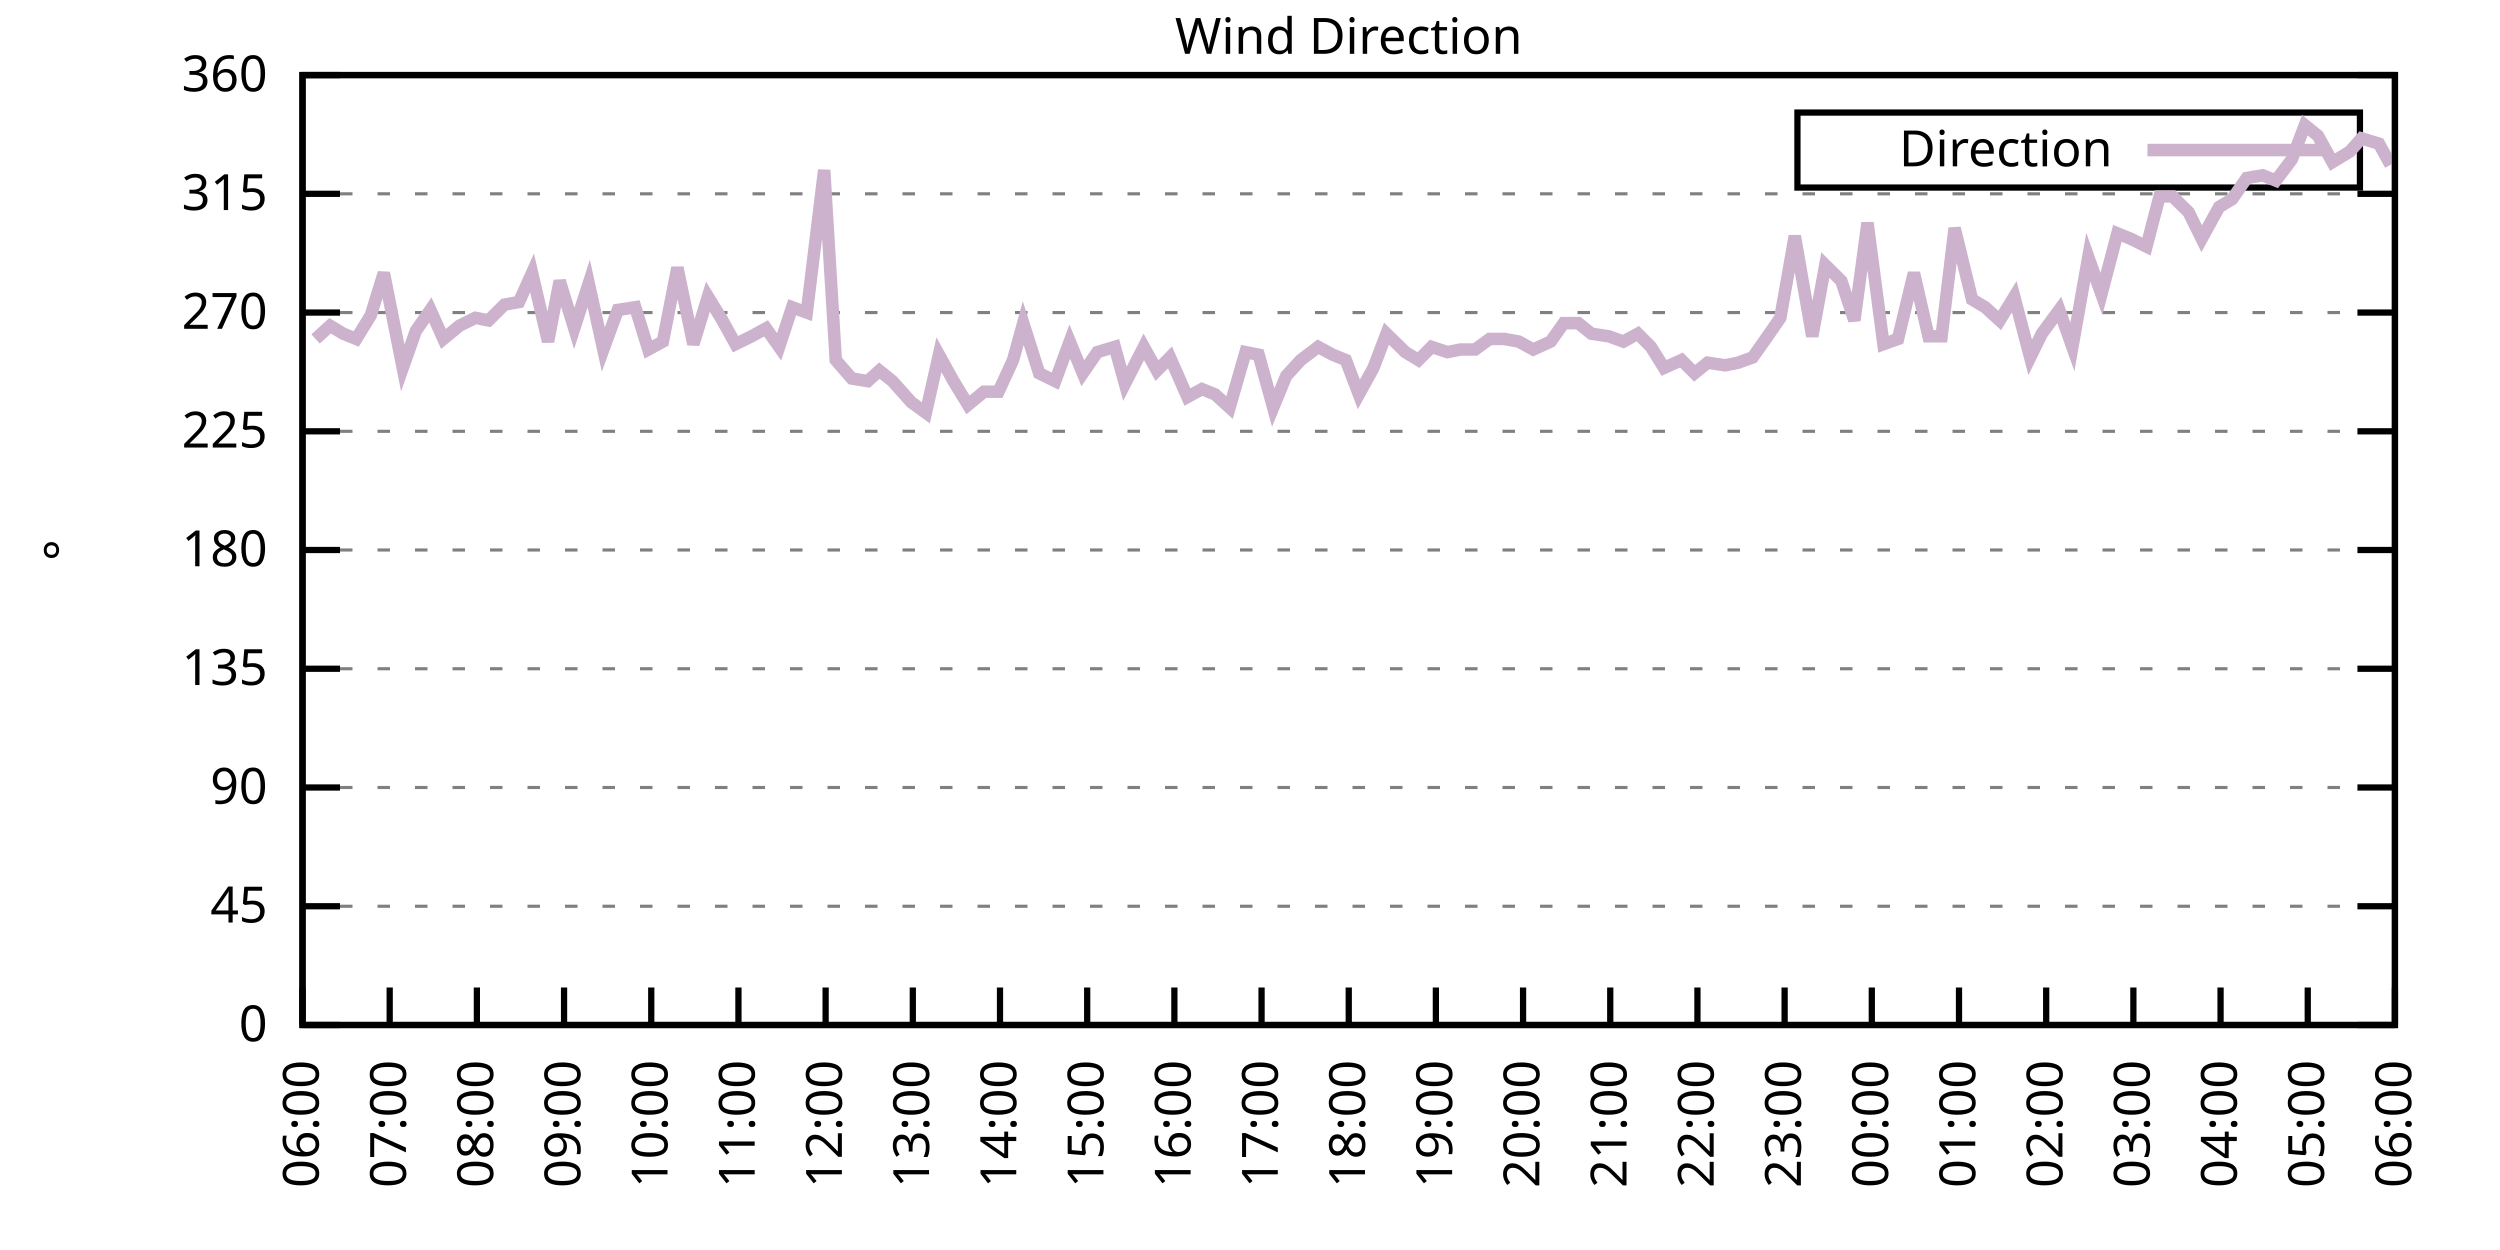
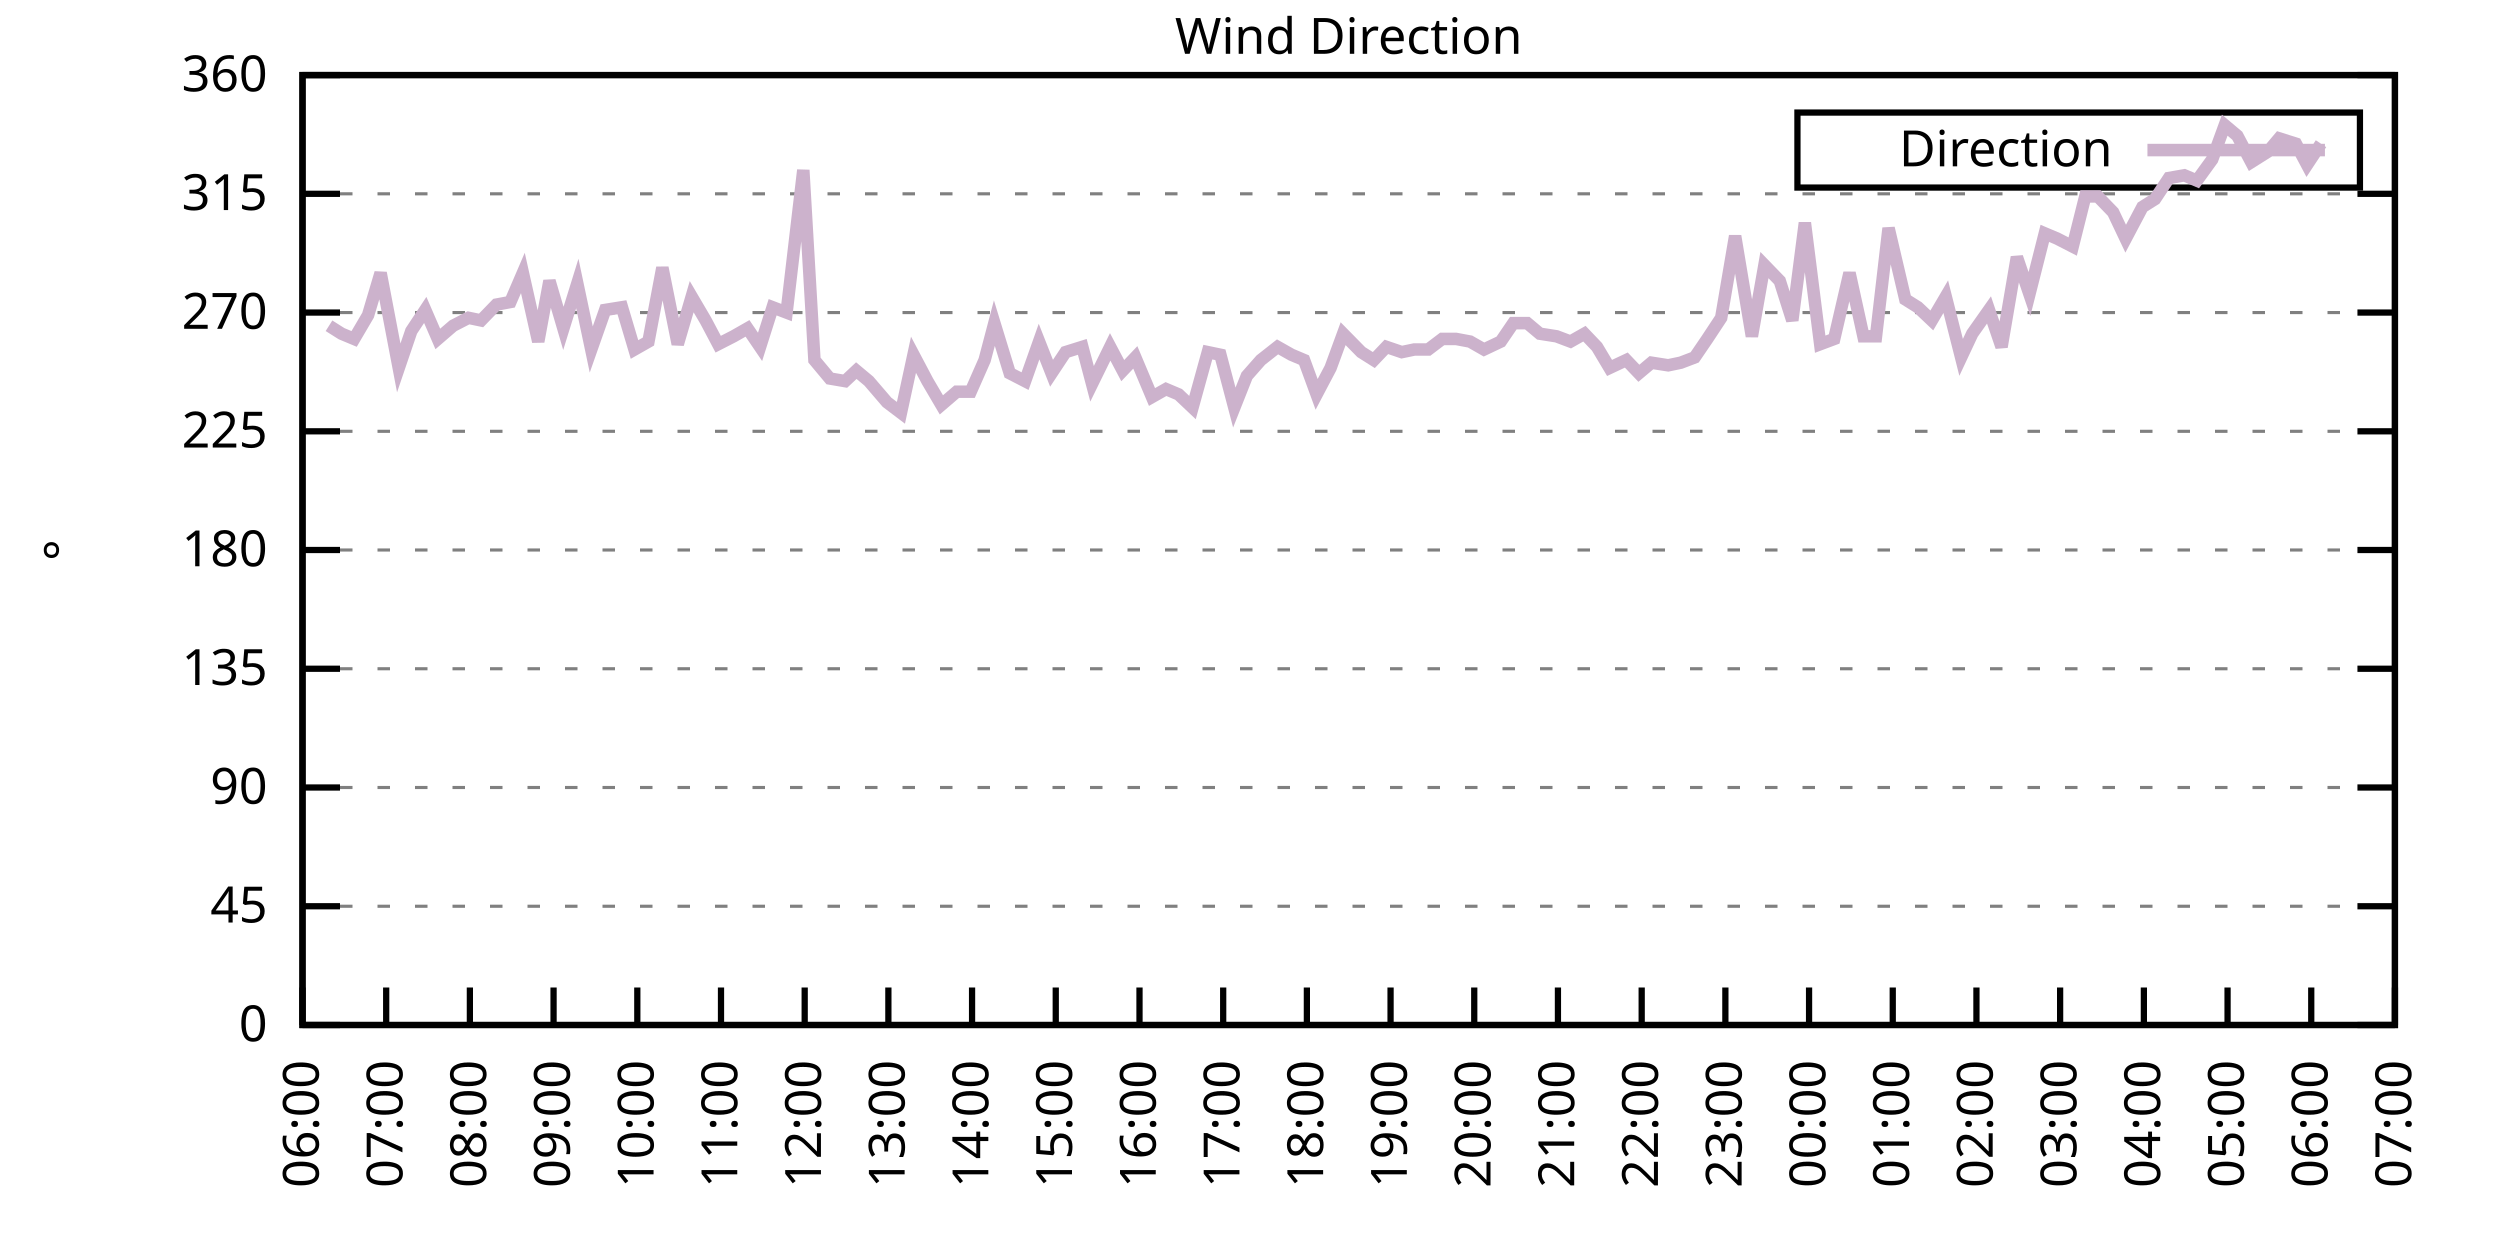
<svg xmlns="http://www.w3.org/2000/svg" xmlns:xlink="http://www.w3.org/1999/xlink" width="400" height="200" viewBox="0 0 400 200">
  <g id="gnuplot_canvas">
    <rect x="0" y="0" width="400" height="200" fill="none" />
    <defs>
      <circle id="gpDot" r="0.5" stroke-width="0.5" stroke="currentColor" />
      <path id="gpPt0" stroke-width="0.333" stroke="currentColor" d="M-1,0 h2 M0,-1 v2" />
      <path id="gpPt1" stroke-width="0.333" stroke="currentColor" d="M-1,-1 L1,1 M1,-1 L-1,1" />
      <path id="gpPt2" stroke-width="0.333" stroke="currentColor" d="M-1,0 L1,0 M0,-1 L0,1 M-1,-1 L1,1 M-1,1 L1,-1" />
      <rect id="gpPt3" stroke-width="0.333" stroke="currentColor" x="-1" y="-1" width="2" height="2" />
      <rect id="gpPt4" stroke-width="0.333" stroke="currentColor" fill="currentColor" x="-1" y="-1" width="2" height="2" />
      <circle id="gpPt5" stroke-width="0.333" stroke="currentColor" cx="0" cy="0" r="1" />
      <use xlink:href="#gpPt5" id="gpPt6" fill="currentColor" stroke="none" />
      <path id="gpPt7" stroke-width="0.333" stroke="currentColor" d="M0,-1.33 L-1.33,0.67 L1.33,0.67 z" />
      <use xlink:href="#gpPt7" id="gpPt8" fill="currentColor" stroke="none" />
      <use xlink:href="#gpPt7" id="gpPt9" stroke="currentColor" transform="rotate(180)" />
      <use xlink:href="#gpPt9" id="gpPt10" fill="currentColor" stroke="none" />
      <use xlink:href="#gpPt3" id="gpPt11" stroke="currentColor" transform="rotate(45)" />
      <use xlink:href="#gpPt11" id="gpPt12" fill="currentColor" stroke="none" />
      <path id="gpPt13" stroke-width="0.333" stroke="currentColor" d="M0,1.330 L1.265,0.411 L0.782,-1.067 L-0.782,-1.076 L-1.265,0.411 z" />
      <use xlink:href="#gpPt13" id="gpPt14" fill="currentColor" stroke="none" />
      <filter id="textbox" filterUnits="objectBoundingBox" x="0" y="0" height="1" width="1">
        <feFlood flood-color="white" flood-opacity="1" result="bgnd" />
        <feComposite in="SourceGraphic" in2="bgnd" operator="atop" />
      </filter>
      <filter id="greybox" filterUnits="objectBoundingBox" x="0" y="0" height="1" width="1">
        <feFlood flood-color="lightgrey" flood-opacity="1" result="grey" />
        <feComposite in="SourceGraphic" in2="grey" operator="atop" />
      </filter>
    </defs>
    <g fill="none" color="white" stroke="currentColor" stroke-width="1.00" stroke-linecap="butt" stroke-linejoin="miter">
</g>
    <g fill="none" color="black" stroke="currentColor" stroke-width="1.00" stroke-linecap="butt" stroke-linejoin="miter">
      <g stroke="none" shape-rendering="crispEdges">
        <polygon fill="rgb(255, 255, 255)" points="48.40,164.00 383.18,164.00 383.18,12.02 48.40,12.02 " />
      </g>
    </g>
    <g fill="none" color="black" stroke="currentColor" stroke-width="1.00" stroke-linecap="butt" stroke-linejoin="miter">
</g>
    <g fill="none" color="black" stroke="black" stroke-width="0.50" stroke-linecap="butt" stroke-linejoin="miter">
</g>
    <g fill="none" color="gray" stroke="currentColor" stroke-width="0.50" stroke-linecap="butt" stroke-linejoin="miter">
      <path stroke="gray" stroke-dasharray="2,4" class="gridline" d="M48.40,164.00 L383.19,164.00  " />
    </g>
    <g fill="none" color="gray" stroke="gray" stroke-width="1.00" stroke-linecap="butt" stroke-linejoin="miter">
</g>
    <g fill="none" color="black" stroke="currentColor" stroke-width="1.00" stroke-linecap="butt" stroke-linejoin="miter">
      <path stroke="black" d="M48.40,164.00 L54.40,164.00 M383.19,164.00 L377.19,164.00  " />
      <g transform="translate(42.80,166.60)" stroke="none" fill="black" font-family="Sans" font-size="8.00" text-anchor="end">
        <text>
          <tspan font-family="Sans"> 0</tspan>
        </text>
      </g>
    </g>
    <g fill="none" color="black" stroke="currentColor" stroke-width="1.00" stroke-linecap="butt" stroke-linejoin="miter">
</g>
    <g fill="none" color="black" stroke="black" stroke-width="0.50" stroke-linecap="butt" stroke-linejoin="miter">
</g>
    <g fill="none" color="gray" stroke="currentColor" stroke-width="0.50" stroke-linecap="butt" stroke-linejoin="miter">
      <path stroke="gray" stroke-dasharray="2,4" class="gridline" d="M48.40,145.00 L383.19,145.00  " />
    </g>
    <g fill="none" color="gray" stroke="gray" stroke-width="1.00" stroke-linecap="butt" stroke-linejoin="miter">
</g>
    <g fill="none" color="black" stroke="currentColor" stroke-width="1.00" stroke-linecap="butt" stroke-linejoin="miter">
      <path stroke="black" d="M48.40,145.00 L54.40,145.00 M383.19,145.00 L377.19,145.00  " />
      <g transform="translate(42.80,147.60)" stroke="none" fill="black" font-family="Sans" font-size="8.00" text-anchor="end">
        <text>
          <tspan font-family="Sans"> 45</tspan>
        </text>
      </g>
    </g>
    <g fill="none" color="black" stroke="currentColor" stroke-width="1.00" stroke-linecap="butt" stroke-linejoin="miter">
</g>
    <g fill="none" color="black" stroke="black" stroke-width="0.50" stroke-linecap="butt" stroke-linejoin="miter">
</g>
    <g fill="none" color="gray" stroke="currentColor" stroke-width="0.50" stroke-linecap="butt" stroke-linejoin="miter">
      <path stroke="gray" stroke-dasharray="2,4" class="gridline" d="M48.40,126.00 L383.19,126.00  " />
    </g>
    <g fill="none" color="gray" stroke="gray" stroke-width="1.00" stroke-linecap="butt" stroke-linejoin="miter">
</g>
    <g fill="none" color="black" stroke="currentColor" stroke-width="1.00" stroke-linecap="butt" stroke-linejoin="miter">
      <path stroke="black" d="M48.40,126.00 L54.40,126.00 M383.19,126.00 L377.19,126.00  " />
      <g transform="translate(42.80,128.60)" stroke="none" fill="black" font-family="Sans" font-size="8.00" text-anchor="end">
        <text>
          <tspan font-family="Sans"> 90</tspan>
        </text>
      </g>
    </g>
    <g fill="none" color="black" stroke="currentColor" stroke-width="1.00" stroke-linecap="butt" stroke-linejoin="miter">
</g>
    <g fill="none" color="black" stroke="black" stroke-width="0.50" stroke-linecap="butt" stroke-linejoin="miter">
</g>
    <g fill="none" color="gray" stroke="currentColor" stroke-width="0.50" stroke-linecap="butt" stroke-linejoin="miter">
      <path stroke="gray" stroke-dasharray="2,4" class="gridline" d="M48.40,107.00 L383.19,107.00  " />
    </g>
    <g fill="none" color="gray" stroke="gray" stroke-width="1.00" stroke-linecap="butt" stroke-linejoin="miter">
</g>
    <g fill="none" color="black" stroke="currentColor" stroke-width="1.00" stroke-linecap="butt" stroke-linejoin="miter">
      <path stroke="black" d="M48.40,107.00 L54.40,107.00 M383.19,107.00 L377.19,107.00  " />
      <g transform="translate(42.80,109.60)" stroke="none" fill="black" font-family="Sans" font-size="8.00" text-anchor="end">
        <text>
          <tspan font-family="Sans"> 135</tspan>
        </text>
      </g>
    </g>
    <g fill="none" color="black" stroke="currentColor" stroke-width="1.00" stroke-linecap="butt" stroke-linejoin="miter">
</g>
    <g fill="none" color="black" stroke="black" stroke-width="0.50" stroke-linecap="butt" stroke-linejoin="miter">
</g>
    <g fill="none" color="gray" stroke="currentColor" stroke-width="0.50" stroke-linecap="butt" stroke-linejoin="miter">
      <path stroke="gray" stroke-dasharray="2,4" class="gridline" d="M48.40,88.00 L383.19,88.00  " />
    </g>
    <g fill="none" color="gray" stroke="gray" stroke-width="1.00" stroke-linecap="butt" stroke-linejoin="miter">
</g>
    <g fill="none" color="black" stroke="currentColor" stroke-width="1.00" stroke-linecap="butt" stroke-linejoin="miter">
      <path stroke="black" d="M48.40,88.00 L54.40,88.00 M383.19,88.00 L377.19,88.00  " />
      <g transform="translate(42.80,90.60)" stroke="none" fill="black" font-family="Sans" font-size="8.00" text-anchor="end">
        <text>
          <tspan font-family="Sans"> 180</tspan>
        </text>
      </g>
    </g>
    <g fill="none" color="black" stroke="currentColor" stroke-width="1.00" stroke-linecap="butt" stroke-linejoin="miter">
</g>
    <g fill="none" color="black" stroke="black" stroke-width="0.50" stroke-linecap="butt" stroke-linejoin="miter">
</g>
    <g fill="none" color="gray" stroke="currentColor" stroke-width="0.50" stroke-linecap="butt" stroke-linejoin="miter">
      <path stroke="gray" stroke-dasharray="2,4" class="gridline" d="M48.40,69.01 L383.19,69.01  " />
    </g>
    <g fill="none" color="gray" stroke="gray" stroke-width="1.00" stroke-linecap="butt" stroke-linejoin="miter">
</g>
    <g fill="none" color="black" stroke="currentColor" stroke-width="1.00" stroke-linecap="butt" stroke-linejoin="miter">
      <path stroke="black" d="M48.40,69.01 L54.40,69.01 M383.19,69.01 L377.19,69.01  " />
      <g transform="translate(42.80,71.61)" stroke="none" fill="black" font-family="Sans" font-size="8.00" text-anchor="end">
        <text>
          <tspan font-family="Sans"> 225</tspan>
        </text>
      </g>
    </g>
    <g fill="none" color="black" stroke="currentColor" stroke-width="1.00" stroke-linecap="butt" stroke-linejoin="miter">
</g>
    <g fill="none" color="black" stroke="black" stroke-width="0.50" stroke-linecap="butt" stroke-linejoin="miter">
</g>
    <g fill="none" color="gray" stroke="currentColor" stroke-width="0.50" stroke-linecap="butt" stroke-linejoin="miter">
      <path stroke="gray" stroke-dasharray="2,4" class="gridline" d="M48.40,50.01 L383.19,50.01  " />
    </g>
    <g fill="none" color="gray" stroke="gray" stroke-width="1.00" stroke-linecap="butt" stroke-linejoin="miter">
</g>
    <g fill="none" color="black" stroke="currentColor" stroke-width="1.00" stroke-linecap="butt" stroke-linejoin="miter">
      <path stroke="black" d="M48.40,50.01 L54.40,50.01 M383.19,50.01 L377.19,50.01  " />
      <g transform="translate(42.80,52.61)" stroke="none" fill="black" font-family="Sans" font-size="8.00" text-anchor="end">
        <text>
          <tspan font-family="Sans"> 270</tspan>
        </text>
      </g>
    </g>
    <g fill="none" color="black" stroke="currentColor" stroke-width="1.00" stroke-linecap="butt" stroke-linejoin="miter">
</g>
    <g fill="none" color="black" stroke="black" stroke-width="0.50" stroke-linecap="butt" stroke-linejoin="miter">
</g>
    <g fill="none" color="gray" stroke="currentColor" stroke-width="0.50" stroke-linecap="butt" stroke-linejoin="miter">
      <path stroke="gray" stroke-dasharray="2,4" class="gridline" d="M48.40,31.01 L383.19,31.01  " />
    </g>
    <g fill="none" color="gray" stroke="gray" stroke-width="1.00" stroke-linecap="butt" stroke-linejoin="miter">
</g>
    <g fill="none" color="black" stroke="currentColor" stroke-width="1.00" stroke-linecap="butt" stroke-linejoin="miter">
      <path stroke="black" d="M48.40,31.01 L54.40,31.01 M383.19,31.01 L377.19,31.01  " />
      <g transform="translate(42.80,33.61)" stroke="none" fill="black" font-family="Sans" font-size="8.00" text-anchor="end">
        <text>
          <tspan font-family="Sans"> 315</tspan>
        </text>
      </g>
    </g>
    <g fill="none" color="black" stroke="currentColor" stroke-width="1.00" stroke-linecap="butt" stroke-linejoin="miter">
</g>
    <g fill="none" color="black" stroke="black" stroke-width="0.50" stroke-linecap="butt" stroke-linejoin="miter">
</g>
    <g fill="none" color="gray" stroke="currentColor" stroke-width="0.50" stroke-linecap="butt" stroke-linejoin="miter">
      <path stroke="gray" stroke-dasharray="2,4" class="gridline" d="M48.40,12.01 L383.19,12.01  " />
    </g>
    <g fill="none" color="gray" stroke="gray" stroke-width="1.00" stroke-linecap="butt" stroke-linejoin="miter">
</g>
    <g fill="none" color="black" stroke="currentColor" stroke-width="1.00" stroke-linecap="butt" stroke-linejoin="miter">
      <path stroke="black" d="M48.40,12.01 L54.40,12.01 M383.19,12.01 L377.19,12.01  " />
      <g transform="translate(42.80,14.61)" stroke="none" fill="black" font-family="Sans" font-size="8.00" text-anchor="end">
        <text>
          <tspan font-family="Sans"> 360</tspan>
        </text>
      </g>
    </g>
    <g fill="none" color="black" stroke="currentColor" stroke-width="1.00" stroke-linecap="butt" stroke-linejoin="miter">
      <path stroke="black" d="M48.40,164.00 L48.40,158.00  " />
      <g transform="translate(51.00,169.60) rotate(270.00)" stroke="none" fill="black" font-family="Sans" font-size="8.00" text-anchor="end">
        <text>
          <tspan font-family="Sans">06:00</tspan>
        </text>
      </g>
    </g>
    <g fill="none" color="black" stroke="currentColor" stroke-width="1.00" stroke-linecap="butt" stroke-linejoin="miter">
-       <path stroke="black" d="M62.35,164.00 L62.35,158.00  " />
-       <g transform="translate(64.95,169.60) rotate(270.00)" stroke="none" fill="black" font-family="Sans" font-size="8.00" text-anchor="end">
+       <path stroke="black" d="M61.79,164.00 L61.79,158.00  " />
+       <g transform="translate(64.39,169.60) rotate(270.00)" stroke="none" fill="black" font-family="Sans" font-size="8.00" text-anchor="end">
        <text>
          <tspan font-family="Sans">07:00</tspan>
        </text>
      </g>
    </g>
    <g fill="none" color="black" stroke="currentColor" stroke-width="1.00" stroke-linecap="butt" stroke-linejoin="miter">
-       <path stroke="black" d="M76.30,164.00 L76.30,158.00  " />
-       <g transform="translate(78.90,169.60) rotate(270.00)" stroke="none" fill="black" font-family="Sans" font-size="8.00" text-anchor="end">
+       <path stroke="black" d="M75.18,164.00 L75.18,158.00  " />
+       <g transform="translate(77.78,169.60) rotate(270.00)" stroke="none" fill="black" font-family="Sans" font-size="8.00" text-anchor="end">
        <text>
          <tspan font-family="Sans">08:00</tspan>
        </text>
      </g>
    </g>
    <g fill="none" color="black" stroke="currentColor" stroke-width="1.00" stroke-linecap="butt" stroke-linejoin="miter">
-       <path stroke="black" d="M90.25,164.00 L90.25,158.00  " />
-       <g transform="translate(92.85,169.60) rotate(270.00)" stroke="none" fill="black" font-family="Sans" font-size="8.00" text-anchor="end">
+       <path stroke="black" d="M88.57,164.00 L88.57,158.00  " />
+       <g transform="translate(91.17,169.60) rotate(270.00)" stroke="none" fill="black" font-family="Sans" font-size="8.00" text-anchor="end">
        <text>
          <tspan font-family="Sans">09:00</tspan>
        </text>
      </g>
    </g>
    <g fill="none" color="black" stroke="currentColor" stroke-width="1.00" stroke-linecap="butt" stroke-linejoin="miter">
-       <path stroke="black" d="M104.20,164.00 L104.20,158.00  " />
-       <g transform="translate(106.80,169.60) rotate(270.00)" stroke="none" fill="black" font-family="Sans" font-size="8.00" text-anchor="end">
+       <path stroke="black" d="M101.97,164.00 L101.97,158.00  " />
+       <g transform="translate(104.57,169.60) rotate(270.00)" stroke="none" fill="black" font-family="Sans" font-size="8.00" text-anchor="end">
        <text>
          <tspan font-family="Sans">10:00</tspan>
        </text>
      </g>
    </g>
    <g fill="none" color="black" stroke="currentColor" stroke-width="1.00" stroke-linecap="butt" stroke-linejoin="miter">
-       <path stroke="black" d="M118.15,164.00 L118.15,158.00  " />
-       <g transform="translate(120.75,169.60) rotate(270.00)" stroke="none" fill="black" font-family="Sans" font-size="8.00" text-anchor="end">
+       <path stroke="black" d="M115.36,164.00 L115.36,158.00  " />
+       <g transform="translate(117.96,169.60) rotate(270.00)" stroke="none" fill="black" font-family="Sans" font-size="8.00" text-anchor="end">
        <text>
          <tspan font-family="Sans">11:00</tspan>
        </text>
      </g>
    </g>
    <g fill="none" color="black" stroke="currentColor" stroke-width="1.00" stroke-linecap="butt" stroke-linejoin="miter">
-       <path stroke="black" d="M132.10,164.00 L132.10,158.00  " />
-       <g transform="translate(134.70,169.60) rotate(270.00)" stroke="none" fill="black" font-family="Sans" font-size="8.00" text-anchor="end">
+       <path stroke="black" d="M128.75,164.00 L128.75,158.00  " />
+       <g transform="translate(131.35,169.60) rotate(270.00)" stroke="none" fill="black" font-family="Sans" font-size="8.00" text-anchor="end">
        <text>
          <tspan font-family="Sans">12:00</tspan>
        </text>
      </g>
    </g>
    <g fill="none" color="black" stroke="currentColor" stroke-width="1.00" stroke-linecap="butt" stroke-linejoin="miter">
-       <path stroke="black" d="M146.05,164.00 L146.05,158.00  " />
-       <g transform="translate(148.65,169.60) rotate(270.00)" stroke="none" fill="black" font-family="Sans" font-size="8.00" text-anchor="end">
+       <path stroke="black" d="M142.14,164.00 L142.14,158.00  " />
+       <g transform="translate(144.74,169.60) rotate(270.00)" stroke="none" fill="black" font-family="Sans" font-size="8.00" text-anchor="end">
        <text>
          <tspan font-family="Sans">13:00</tspan>
        </text>
      </g>
    </g>
    <g fill="none" color="black" stroke="currentColor" stroke-width="1.00" stroke-linecap="butt" stroke-linejoin="miter">
-       <path stroke="black" d="M160.00,164.00 L160.00,158.00  " />
-       <g transform="translate(162.60,169.60) rotate(270.00)" stroke="none" fill="black" font-family="Sans" font-size="8.00" text-anchor="end">
+       <path stroke="black" d="M155.53,164.00 L155.53,158.00  " />
+       <g transform="translate(158.13,169.60) rotate(270.00)" stroke="none" fill="black" font-family="Sans" font-size="8.00" text-anchor="end">
        <text>
          <tspan font-family="Sans">14:00</tspan>
        </text>
      </g>
    </g>
    <g fill="none" color="black" stroke="currentColor" stroke-width="1.00" stroke-linecap="butt" stroke-linejoin="miter">
-       <path stroke="black" d="M173.95,164.00 L173.95,158.00  " />
-       <g transform="translate(176.55,169.60) rotate(270.00)" stroke="none" fill="black" font-family="Sans" font-size="8.00" text-anchor="end">
+       <path stroke="black" d="M168.92,164.00 L168.92,158.00  " />
+       <g transform="translate(171.52,169.60) rotate(270.00)" stroke="none" fill="black" font-family="Sans" font-size="8.00" text-anchor="end">
        <text>
          <tspan font-family="Sans">15:00</tspan>
        </text>
      </g>
    </g>
    <g fill="none" color="black" stroke="currentColor" stroke-width="1.00" stroke-linecap="butt" stroke-linejoin="miter">
-       <path stroke="black" d="M187.90,164.00 L187.90,158.00  " />
-       <g transform="translate(190.50,169.60) rotate(270.00)" stroke="none" fill="black" font-family="Sans" font-size="8.00" text-anchor="end">
+       <path stroke="black" d="M182.32,164.00 L182.32,158.00  " />
+       <g transform="translate(184.92,169.60) rotate(270.00)" stroke="none" fill="black" font-family="Sans" font-size="8.00" text-anchor="end">
        <text>
          <tspan font-family="Sans">16:00</tspan>
        </text>
      </g>
    </g>
    <g fill="none" color="black" stroke="currentColor" stroke-width="1.00" stroke-linecap="butt" stroke-linejoin="miter">
-       <path stroke="black" d="M201.85,164.00 L201.85,158.00  " />
-       <g transform="translate(204.45,169.60) rotate(270.00)" stroke="none" fill="black" font-family="Sans" font-size="8.00" text-anchor="end">
+       <path stroke="black" d="M195.71,164.00 L195.71,158.00  " />
+       <g transform="translate(198.31,169.60) rotate(270.00)" stroke="none" fill="black" font-family="Sans" font-size="8.00" text-anchor="end">
        <text>
          <tspan font-family="Sans">17:00</tspan>
        </text>
      </g>
    </g>
    <g fill="none" color="black" stroke="currentColor" stroke-width="1.00" stroke-linecap="butt" stroke-linejoin="miter">
-       <path stroke="black" d="M215.80,164.00 L215.80,158.00  " />
-       <g transform="translate(218.40,169.60) rotate(270.00)" stroke="none" fill="black" font-family="Sans" font-size="8.00" text-anchor="end">
+       <path stroke="black" d="M209.10,164.00 L209.10,158.00  " />
+       <g transform="translate(211.70,169.60) rotate(270.00)" stroke="none" fill="black" font-family="Sans" font-size="8.00" text-anchor="end">
        <text>
          <tspan font-family="Sans">18:00</tspan>
        </text>
      </g>
    </g>
    <g fill="none" color="black" stroke="currentColor" stroke-width="1.00" stroke-linecap="butt" stroke-linejoin="miter">
-       <path stroke="black" d="M229.74,164.00 L229.74,158.00  " />
-       <g transform="translate(232.34,169.60) rotate(270.00)" stroke="none" fill="black" font-family="Sans" font-size="8.00" text-anchor="end">
+       <path stroke="black" d="M222.49,164.00 L222.49,158.00  " />
+       <g transform="translate(225.09,169.60) rotate(270.00)" stroke="none" fill="black" font-family="Sans" font-size="8.00" text-anchor="end">
        <text>
          <tspan font-family="Sans">19:00</tspan>
        </text>
      </g>
    </g>
    <g fill="none" color="black" stroke="currentColor" stroke-width="1.00" stroke-linecap="butt" stroke-linejoin="miter">
-       <path stroke="black" d="M243.69,164.00 L243.69,158.00  " />
-       <g transform="translate(246.29,169.60) rotate(270.00)" stroke="none" fill="black" font-family="Sans" font-size="8.00" text-anchor="end">
+       <path stroke="black" d="M235.88,164.00 L235.88,158.00  " />
+       <g transform="translate(238.48,169.60) rotate(270.00)" stroke="none" fill="black" font-family="Sans" font-size="8.00" text-anchor="end">
        <text>
          <tspan font-family="Sans">20:00</tspan>
        </text>
      </g>
    </g>
    <g fill="none" color="black" stroke="currentColor" stroke-width="1.00" stroke-linecap="butt" stroke-linejoin="miter">
-       <path stroke="black" d="M257.64,164.00 L257.64,158.00  " />
-       <g transform="translate(260.24,169.60) rotate(270.00)" stroke="none" fill="black" font-family="Sans" font-size="8.00" text-anchor="end">
+       <path stroke="black" d="M249.27,164.00 L249.27,158.00  " />
+       <g transform="translate(251.87,169.60) rotate(270.00)" stroke="none" fill="black" font-family="Sans" font-size="8.00" text-anchor="end">
        <text>
          <tspan font-family="Sans">21:00</tspan>
        </text>
      </g>
    </g>
    <g fill="none" color="black" stroke="currentColor" stroke-width="1.00" stroke-linecap="butt" stroke-linejoin="miter">
-       <path stroke="black" d="M271.59,164.00 L271.59,158.00  " />
-       <g transform="translate(274.19,169.60) rotate(270.00)" stroke="none" fill="black" font-family="Sans" font-size="8.00" text-anchor="end">
+       <path stroke="black" d="M262.67,164.00 L262.67,158.00  " />
+       <g transform="translate(265.27,169.60) rotate(270.00)" stroke="none" fill="black" font-family="Sans" font-size="8.00" text-anchor="end">
        <text>
          <tspan font-family="Sans">22:00</tspan>
        </text>
      </g>
    </g>
    <g fill="none" color="black" stroke="currentColor" stroke-width="1.00" stroke-linecap="butt" stroke-linejoin="miter">
-       <path stroke="black" d="M285.54,164.00 L285.54,158.00  " />
-       <g transform="translate(288.14,169.60) rotate(270.00)" stroke="none" fill="black" font-family="Sans" font-size="8.00" text-anchor="end">
+       <path stroke="black" d="M276.06,164.00 L276.06,158.00  " />
+       <g transform="translate(278.66,169.60) rotate(270.00)" stroke="none" fill="black" font-family="Sans" font-size="8.00" text-anchor="end">
        <text>
          <tspan font-family="Sans">23:00</tspan>
        </text>
      </g>
    </g>
    <g fill="none" color="black" stroke="currentColor" stroke-width="1.00" stroke-linecap="butt" stroke-linejoin="miter">
-       <path stroke="black" d="M299.49,164.00 L299.49,158.00  " />
-       <g transform="translate(302.09,169.60) rotate(270.00)" stroke="none" fill="black" font-family="Sans" font-size="8.00" text-anchor="end">
+       <path stroke="black" d="M289.45,164.00 L289.45,158.00  " />
+       <g transform="translate(292.05,169.60) rotate(270.00)" stroke="none" fill="black" font-family="Sans" font-size="8.00" text-anchor="end">
        <text>
          <tspan font-family="Sans">00:00</tspan>
        </text>
      </g>
    </g>
    <g fill="none" color="black" stroke="currentColor" stroke-width="1.00" stroke-linecap="butt" stroke-linejoin="miter">
-       <path stroke="black" d="M313.44,164.00 L313.44,158.00  " />
-       <g transform="translate(316.04,169.60) rotate(270.00)" stroke="none" fill="black" font-family="Sans" font-size="8.00" text-anchor="end">
+       <path stroke="black" d="M302.84,164.00 L302.84,158.00  " />
+       <g transform="translate(305.44,169.60) rotate(270.00)" stroke="none" fill="black" font-family="Sans" font-size="8.00" text-anchor="end">
        <text>
          <tspan font-family="Sans">01:00</tspan>
        </text>
      </g>
    </g>
    <g fill="none" color="black" stroke="currentColor" stroke-width="1.00" stroke-linecap="butt" stroke-linejoin="miter">
-       <path stroke="black" d="M327.39,164.00 L327.39,158.00  " />
-       <g transform="translate(329.99,169.60) rotate(270.00)" stroke="none" fill="black" font-family="Sans" font-size="8.00" text-anchor="end">
+       <path stroke="black" d="M316.23,164.00 L316.23,158.00  " />
+       <g transform="translate(318.83,169.60) rotate(270.00)" stroke="none" fill="black" font-family="Sans" font-size="8.00" text-anchor="end">
        <text>
          <tspan font-family="Sans">02:00</tspan>
        </text>
      </g>
    </g>
    <g fill="none" color="black" stroke="currentColor" stroke-width="1.00" stroke-linecap="butt" stroke-linejoin="miter">
-       <path stroke="black" d="M341.34,164.00 L341.34,158.00  " />
-       <g transform="translate(343.94,169.60) rotate(270.00)" stroke="none" fill="black" font-family="Sans" font-size="8.00" text-anchor="end">
+       <path stroke="black" d="M329.62,164.00 L329.62,158.00  " />
+       <g transform="translate(332.22,169.60) rotate(270.00)" stroke="none" fill="black" font-family="Sans" font-size="8.00" text-anchor="end">
        <text>
          <tspan font-family="Sans">03:00</tspan>
        </text>
      </g>
    </g>
    <g fill="none" color="black" stroke="currentColor" stroke-width="1.00" stroke-linecap="butt" stroke-linejoin="miter">
-       <path stroke="black" d="M355.29,164.00 L355.29,158.00  " />
-       <g transform="translate(357.89,169.60) rotate(270.00)" stroke="none" fill="black" font-family="Sans" font-size="8.00" text-anchor="end">
+       <path stroke="black" d="M343.02,164.00 L343.02,158.00  " />
+       <g transform="translate(345.62,169.60) rotate(270.00)" stroke="none" fill="black" font-family="Sans" font-size="8.00" text-anchor="end">
        <text>
          <tspan font-family="Sans">04:00</tspan>
        </text>
      </g>
    </g>
    <g fill="none" color="black" stroke="currentColor" stroke-width="1.00" stroke-linecap="butt" stroke-linejoin="miter">
-       <path stroke="black" d="M369.24,164.00 L369.24,158.00  " />
-       <g transform="translate(371.84,169.60) rotate(270.00)" stroke="none" fill="black" font-family="Sans" font-size="8.00" text-anchor="end">
+       <path stroke="black" d="M356.41,164.00 L356.41,158.00  " />
+       <g transform="translate(359.01,169.60) rotate(270.00)" stroke="none" fill="black" font-family="Sans" font-size="8.00" text-anchor="end">
        <text>
          <tspan font-family="Sans">05:00</tspan>
+         </text>
+       </g>
+     </g>
+     <g fill="none" color="black" stroke="currentColor" stroke-width="1.00" stroke-linecap="butt" stroke-linejoin="miter">
+       <path stroke="black" d="M369.80,164.00 L369.80,158.00  " />
+       <g transform="translate(372.40,169.60) rotate(270.00)" stroke="none" fill="black" font-family="Sans" font-size="8.00" text-anchor="end">
+         <text>
+           <tspan font-family="Sans">06:00</tspan>
        </text>
      </g>
    </g>
    <g fill="none" color="black" stroke="currentColor" stroke-width="1.00" stroke-linecap="butt" stroke-linejoin="miter">
      <path stroke="black" d="M383.19,164.00 L383.19,158.00  " />
      <g transform="translate(385.79,169.60) rotate(270.00)" stroke="none" fill="black" font-family="Sans" font-size="8.00" text-anchor="end">
        <text>
-           <tspan font-family="Sans">06:00</tspan>
+           <tspan font-family="Sans">07:00</tspan>
        </text>
      </g>
    </g>
    <g fill="none" color="black" stroke="currentColor" stroke-width="1.00" stroke-linecap="butt" stroke-linejoin="miter">
</g>
    <g fill="none" color="black" stroke="currentColor" stroke-width="1.00" stroke-linecap="butt" stroke-linejoin="miter">
      <path stroke="black" d="M48.40,12.01 L48.40,164.00 L383.19,164.00 L383.19,12.01 L48.40,12.01 Z  " />
    </g>
    <g fill="none" color="black" stroke="currentColor" stroke-width="1.00" stroke-linecap="butt" stroke-linejoin="miter">
</g>
    <g fill="none" color="black" stroke="currentColor" stroke-width="1.00" stroke-linecap="butt" stroke-linejoin="miter">
      <path stroke="black" d="M287.59,30.01 L287.59,18.01 L377.59,18.01 L377.59,30.01 L287.59,30.01 Z  " />
    </g>
    <g id="Wind_direction_plot_1">
      <g fill="none" color="white" stroke="black" stroke-width="2.00" stroke-linecap="butt" stroke-linejoin="miter">
</g>
      <g fill="none" color="black" stroke="currentColor" stroke-width="2.00" stroke-linecap="butt" stroke-linejoin="miter">
        <g transform="translate(337.99,26.61)" stroke="none" fill="black" font-family="Sans" font-size="8.00" text-anchor="end">
          <text>
            <tspan font-family="Sans">Direction</tspan>
          </text>
        </g>
      </g>
      <g fill="none" color="black" stroke="currentColor" stroke-width="2.00" stroke-linecap="butt" stroke-linejoin="miter">
-         <path stroke="rgb(204, 178, 204)" d="M343.59,24.01 L371.99,24.01 M50.49,54.23 L52.82,52.12 L54.91,53.39 L57.00,54.23 L59.33,50.43 L61.42,43.67   L64.44,58.87 L66.53,52.96 L68.86,49.59 L70.95,54.23 L73.51,52.12 L76.07,50.85 L78.16,51.27 L80.72,48.74   L83.04,48.32 L85.13,43.67 L87.69,54.65 L89.55,44.94 L91.88,52.54 L94.20,45.36 L96.53,55.92 L98.85,49.59   L101.64,49.16 L103.73,55.92 L106.06,54.65 L108.38,42.83 L110.94,55.07 L113.27,47.47 L115.59,51.27 L117.68,55.07   L120.24,53.81 L122.57,52.54 L124.66,55.50 L126.75,49.16 L129.08,50.01 L131.87,27.21 L133.72,57.61 L136.28,60.56   L138.84,60.98 L140.70,59.30 L142.79,60.98 L145.81,64.36 L148.14,66.05 L150.23,56.76 L152.56,60.98 L154.88,64.78   L157.44,62.67 L159.76,62.67 L162.09,57.61 L163.72,51.70 L166.27,59.72 L168.83,60.98 L171.16,54.65 L173.25,59.72   L175.57,56.34 L178.36,55.50 L179.99,61.41 L183.01,55.50 L185.11,59.30 L187.20,57.18 L189.99,63.52 L192.31,62.25   L194.41,63.10 L196.73,65.21 L199.29,56.34 L201.38,56.76 L203.71,65.21 L205.80,60.14 L208.12,57.61 L210.91,55.50   L213.24,56.76 L215.33,57.61 L217.42,63.10 L219.75,58.87 L221.84,53.39 L224.86,56.34 L226.95,57.61 L229.05,55.50   L231.60,56.34 L233.70,55.92 L236.02,55.92 L238.35,54.23 L240.67,54.23 L243.00,54.65 L245.32,55.92 L248.11,54.65   L250.20,51.70 L252.53,51.70 L254.62,53.39 L257.41,53.81 L259.74,54.65 L262.06,53.39 L264.15,55.50 L266.25,58.87   L269.04,57.61 L271.13,59.72 L273.22,58.03 L276.01,58.45 L278.10,58.03 L280.43,57.18 L282.52,54.23 L284.85,50.85   L287.17,37.76 L289.96,53.81 L292.05,42.41 L294.61,44.94 L296.70,51.27 L298.80,35.65 L301.35,55.07 L303.68,54.23   L306.23,43.67 L308.56,53.81 L310.65,53.81 L312.74,36.50 L315.53,47.90 L317.63,49.16 L319.95,51.27 L322.28,47.47   L324.83,57.18 L326.69,53.39 L329.48,49.59 L331.58,55.50 L334.13,41.14 L336.23,47.05 L338.78,37.34 L340.88,38.19   L343.43,39.45 L345.53,31.43 L347.62,31.43 L350.18,33.96 L352.27,38.19 L355.06,33.12 L357.15,31.85 L359.48,28.48   L362.03,28.05 L364.13,28.90 L366.68,25.52 L368.78,20.03 L370.87,21.72 L373.19,25.94 L375.98,24.25 L377.84,22.14   L380.63,22.99 L382.49,26.36  " />
+         <path stroke="rgb(204, 178, 204)" d="M343.59,24.01 L371.99,24.01 M52.64,52.12 L54.65,53.39 L56.66,54.23 L58.89,50.43 L60.90,43.67 L63.80,58.87   L65.81,52.96 L68.04,49.59 L70.05,54.23 L72.50,52.12 L74.96,50.85 L76.97,51.27 L79.42,48.74 L81.66,48.32   L83.66,43.67 L86.12,54.65 L87.91,44.94 L90.14,52.54 L92.37,45.36 L94.60,55.92 L96.83,49.59 L99.51,49.16   L101.52,55.92 L103.75,54.65 L105.98,42.83 L108.44,55.07 L110.67,47.47 L112.90,51.27 L114.91,55.07 L117.37,53.81   L119.60,52.54 L121.61,55.50 L123.62,49.16 L125.85,50.01 L128.53,27.21 L130.31,57.61 L132.77,60.56 L135.22,60.98   L137.01,59.30 L139.02,60.98 L141.92,64.36 L144.15,66.05 L146.16,56.76 L148.39,60.98 L150.62,64.78 L153.08,62.67   L155.31,62.67 L157.54,57.61 L159.10,51.70 L161.56,59.72 L164.01,60.98 L166.25,54.65 L168.25,59.72 L170.49,56.34   L173.17,55.50 L174.73,61.41 L177.63,55.50 L179.64,59.30 L181.65,57.18 L184.32,63.52 L186.56,62.25 L188.57,63.10   L190.80,65.21 L193.25,56.34 L195.26,56.76 L197.49,65.21 L199.50,60.14 L201.73,57.61 L204.41,55.50 L206.64,56.76   L208.65,57.61 L210.66,63.10 L212.89,58.87 L214.90,53.39 L217.80,56.34 L219.81,57.61 L221.82,55.50 L224.28,56.34   L226.29,55.92 L228.52,55.92 L230.75,54.23 L232.98,54.23 L235.21,54.65 L237.44,55.92 L240.12,54.65 L242.13,51.70   L244.36,51.70 L246.37,53.39 L249.05,53.81 L251.28,54.65 L253.51,53.39 L255.52,55.50 L257.53,58.87 L260.21,57.61   L262.22,59.72 L264.23,58.03 L266.91,58.45 L268.92,58.03 L271.15,57.18 L273.16,54.23 L275.39,50.85 L277.62,37.76   L280.30,53.81 L282.31,42.41 L284.76,44.94 L286.77,51.27 L288.78,35.65 L291.23,55.07 L293.47,54.23 L295.92,43.67   L298.15,53.81 L300.16,53.81 L302.17,36.50 L304.85,47.90 L306.86,49.16 L309.09,51.27 L311.32,47.47 L313.78,57.18   L315.56,53.39 L318.24,49.59 L320.25,55.50 L322.70,41.14 L324.71,47.05 L327.17,37.34 L329.18,38.19 L331.63,39.45   L333.64,31.43 L335.65,31.43 L338.10,33.96 L340.11,38.19 L342.79,33.12 L344.80,31.85 L347.03,28.48 L349.49,28.05   L351.50,28.90 L353.95,25.52 L355.96,20.03 L357.97,21.72 L360.20,25.94 L362.88,24.25 L364.66,22.14 L367.34,22.99   L369.13,26.36 L371.36,22.99  " />
      </g>
    </g>
    <g fill="none" color="black" stroke="currentColor" stroke-width="2.00" stroke-linecap="butt" stroke-linejoin="miter">
</g>
    <g fill="none" color="black" stroke="black" stroke-width="1.00" stroke-linecap="butt" stroke-linejoin="miter">
</g>
    <g fill="none" color="black" stroke="currentColor" stroke-width="1.00" stroke-linecap="butt" stroke-linejoin="miter">
      <path stroke="black" d="M48.40,12.01 L48.40,164.00 L383.19,164.00 L383.19,12.01 L48.40,12.01 Z  " />
      <g transform="translate(12.80,88.01) rotate(270.00)" stroke="none" fill="black" font-family="Sans" font-size="8.00" text-anchor="middle">
        <text>
          <tspan font-family="Sans">°</tspan>
        </text>
      </g>
    </g>
    <g fill="none" color="black" stroke="currentColor" stroke-width="1.00" stroke-linecap="butt" stroke-linejoin="miter">
</g>
    <g fill="none" color="black" stroke="currentColor" stroke-width="1.00" stroke-linecap="butt" stroke-linejoin="miter">
      <g transform="translate(215.79,8.61)" stroke="none" fill="black" font-family="Sans" font-size="8.00" text-anchor="middle">
        <text>
          <tspan font-family="Sans">Wind Direction</tspan>
        </text>
      </g>
    </g>
    <g fill="none" color="black" stroke="currentColor" stroke-width="1.00" stroke-linecap="butt" stroke-linejoin="miter">
</g>
  </g>
</svg>
